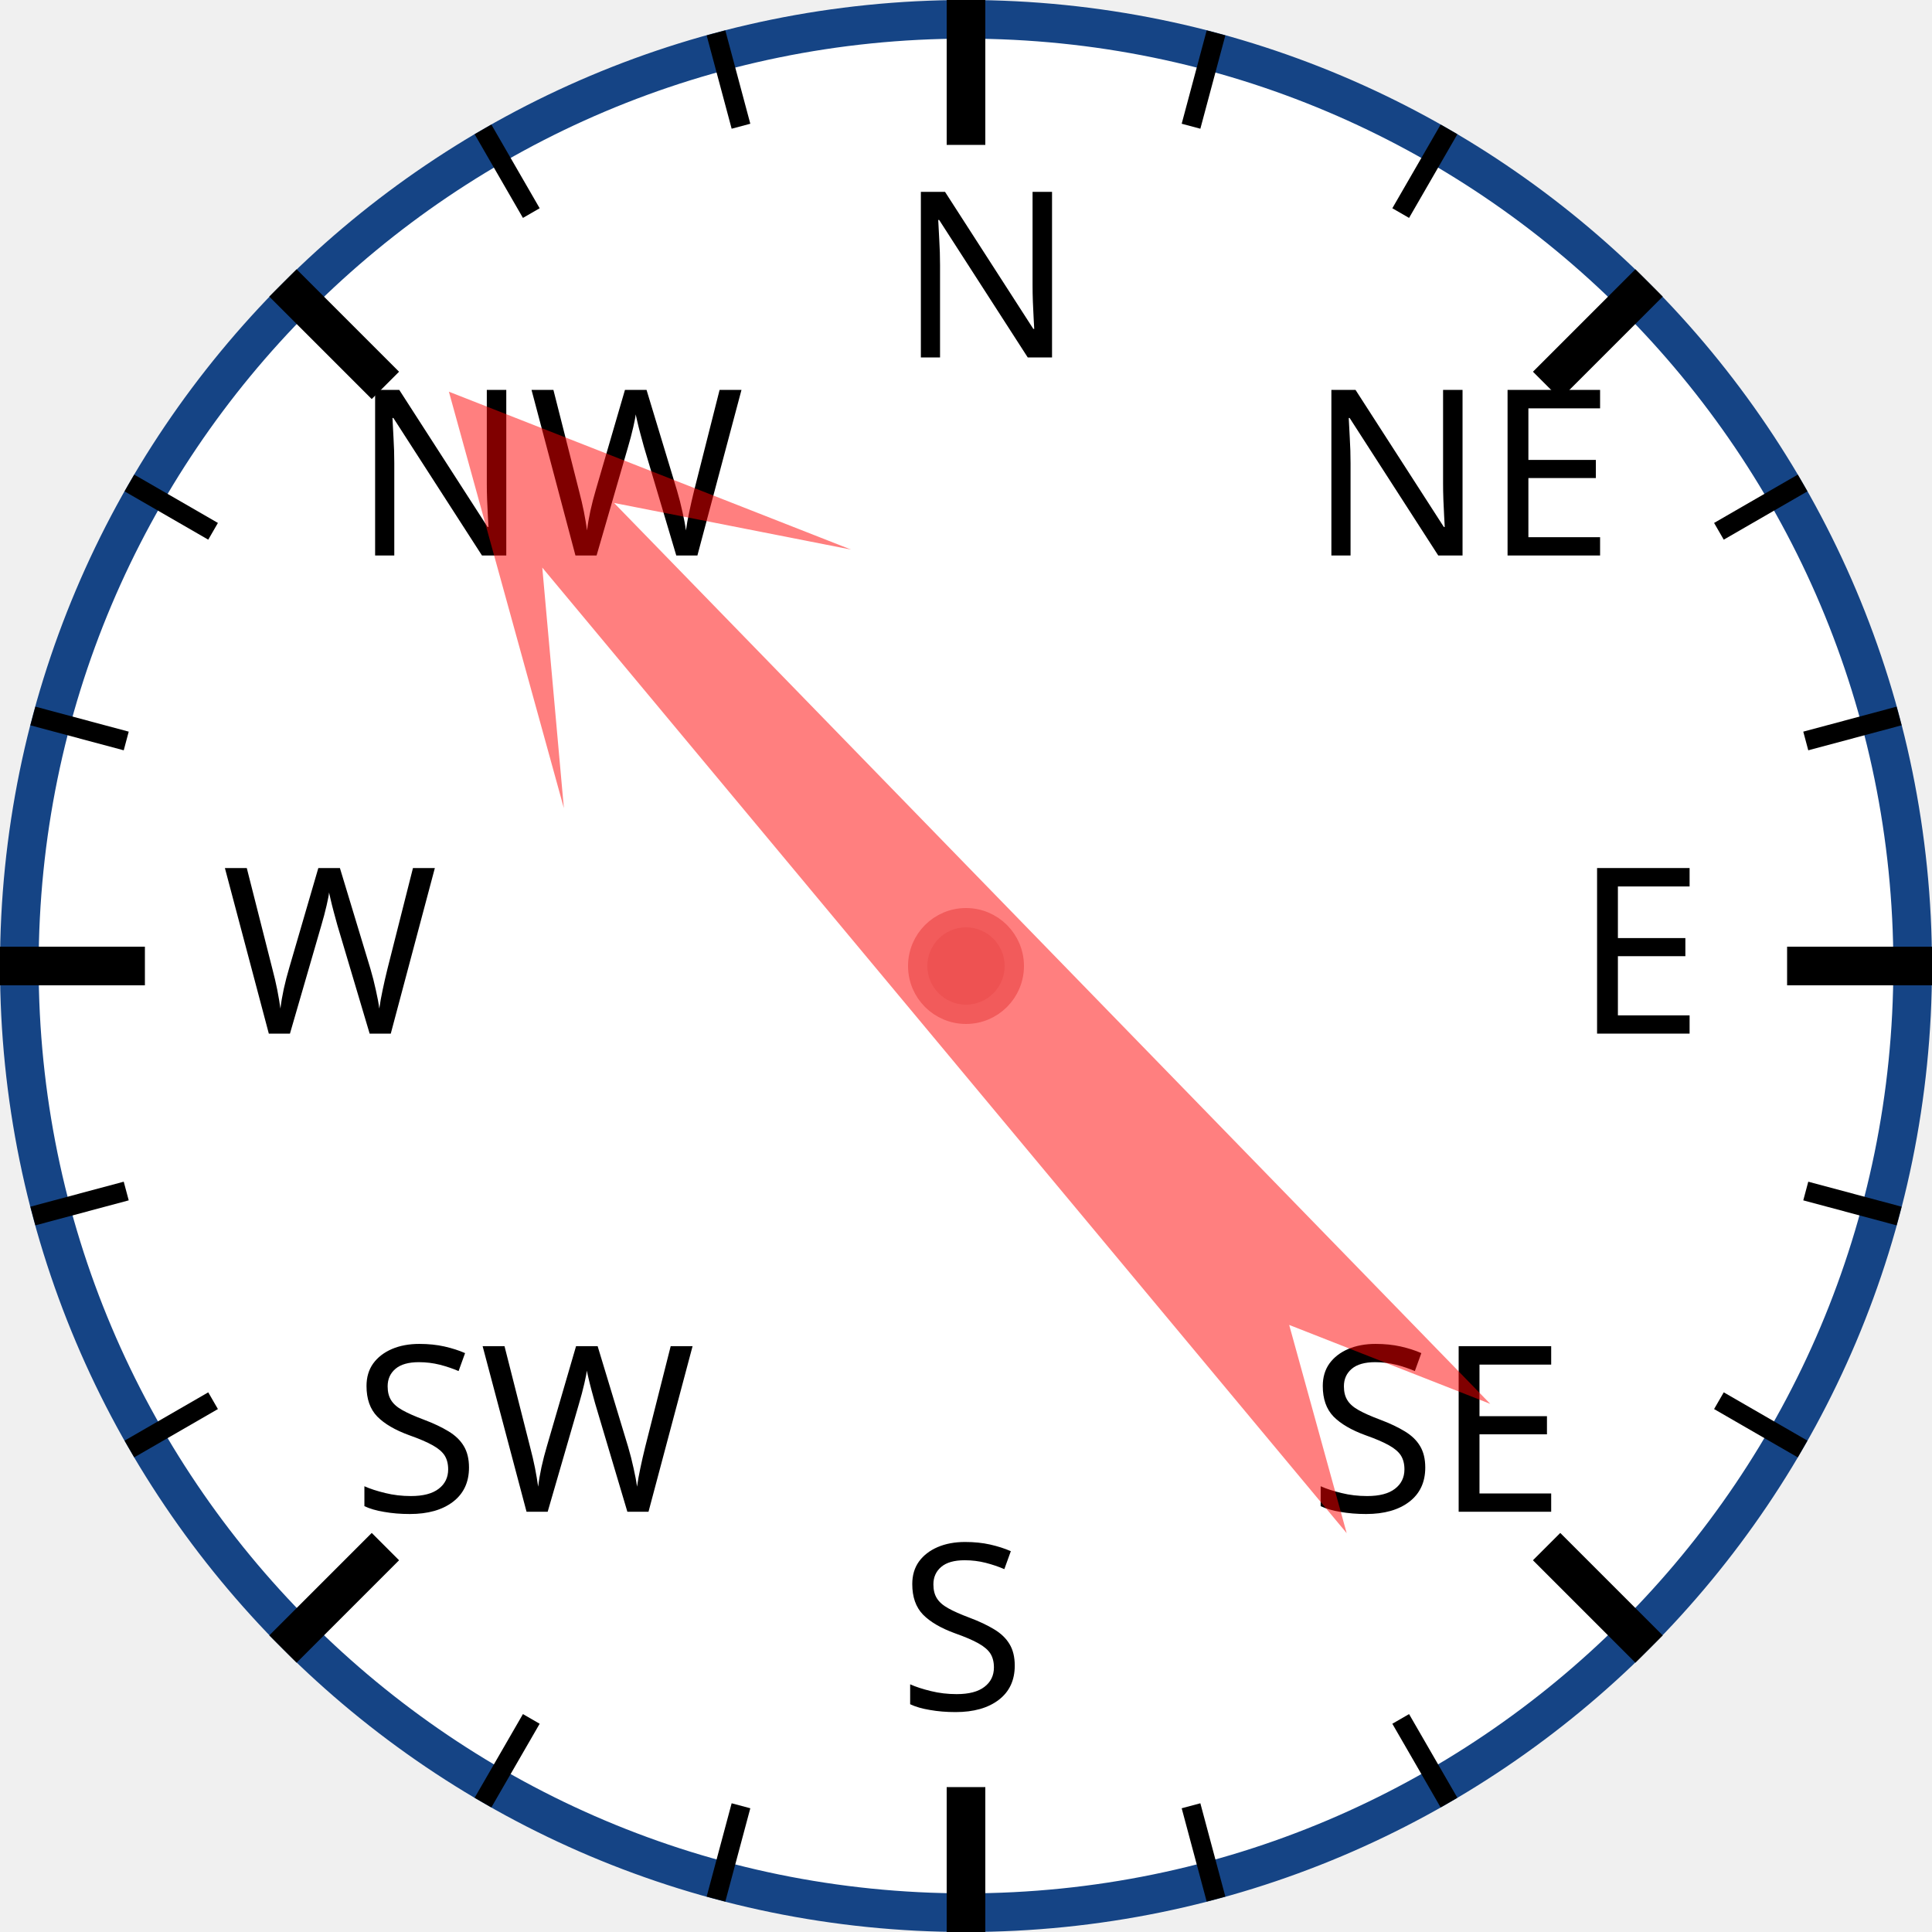
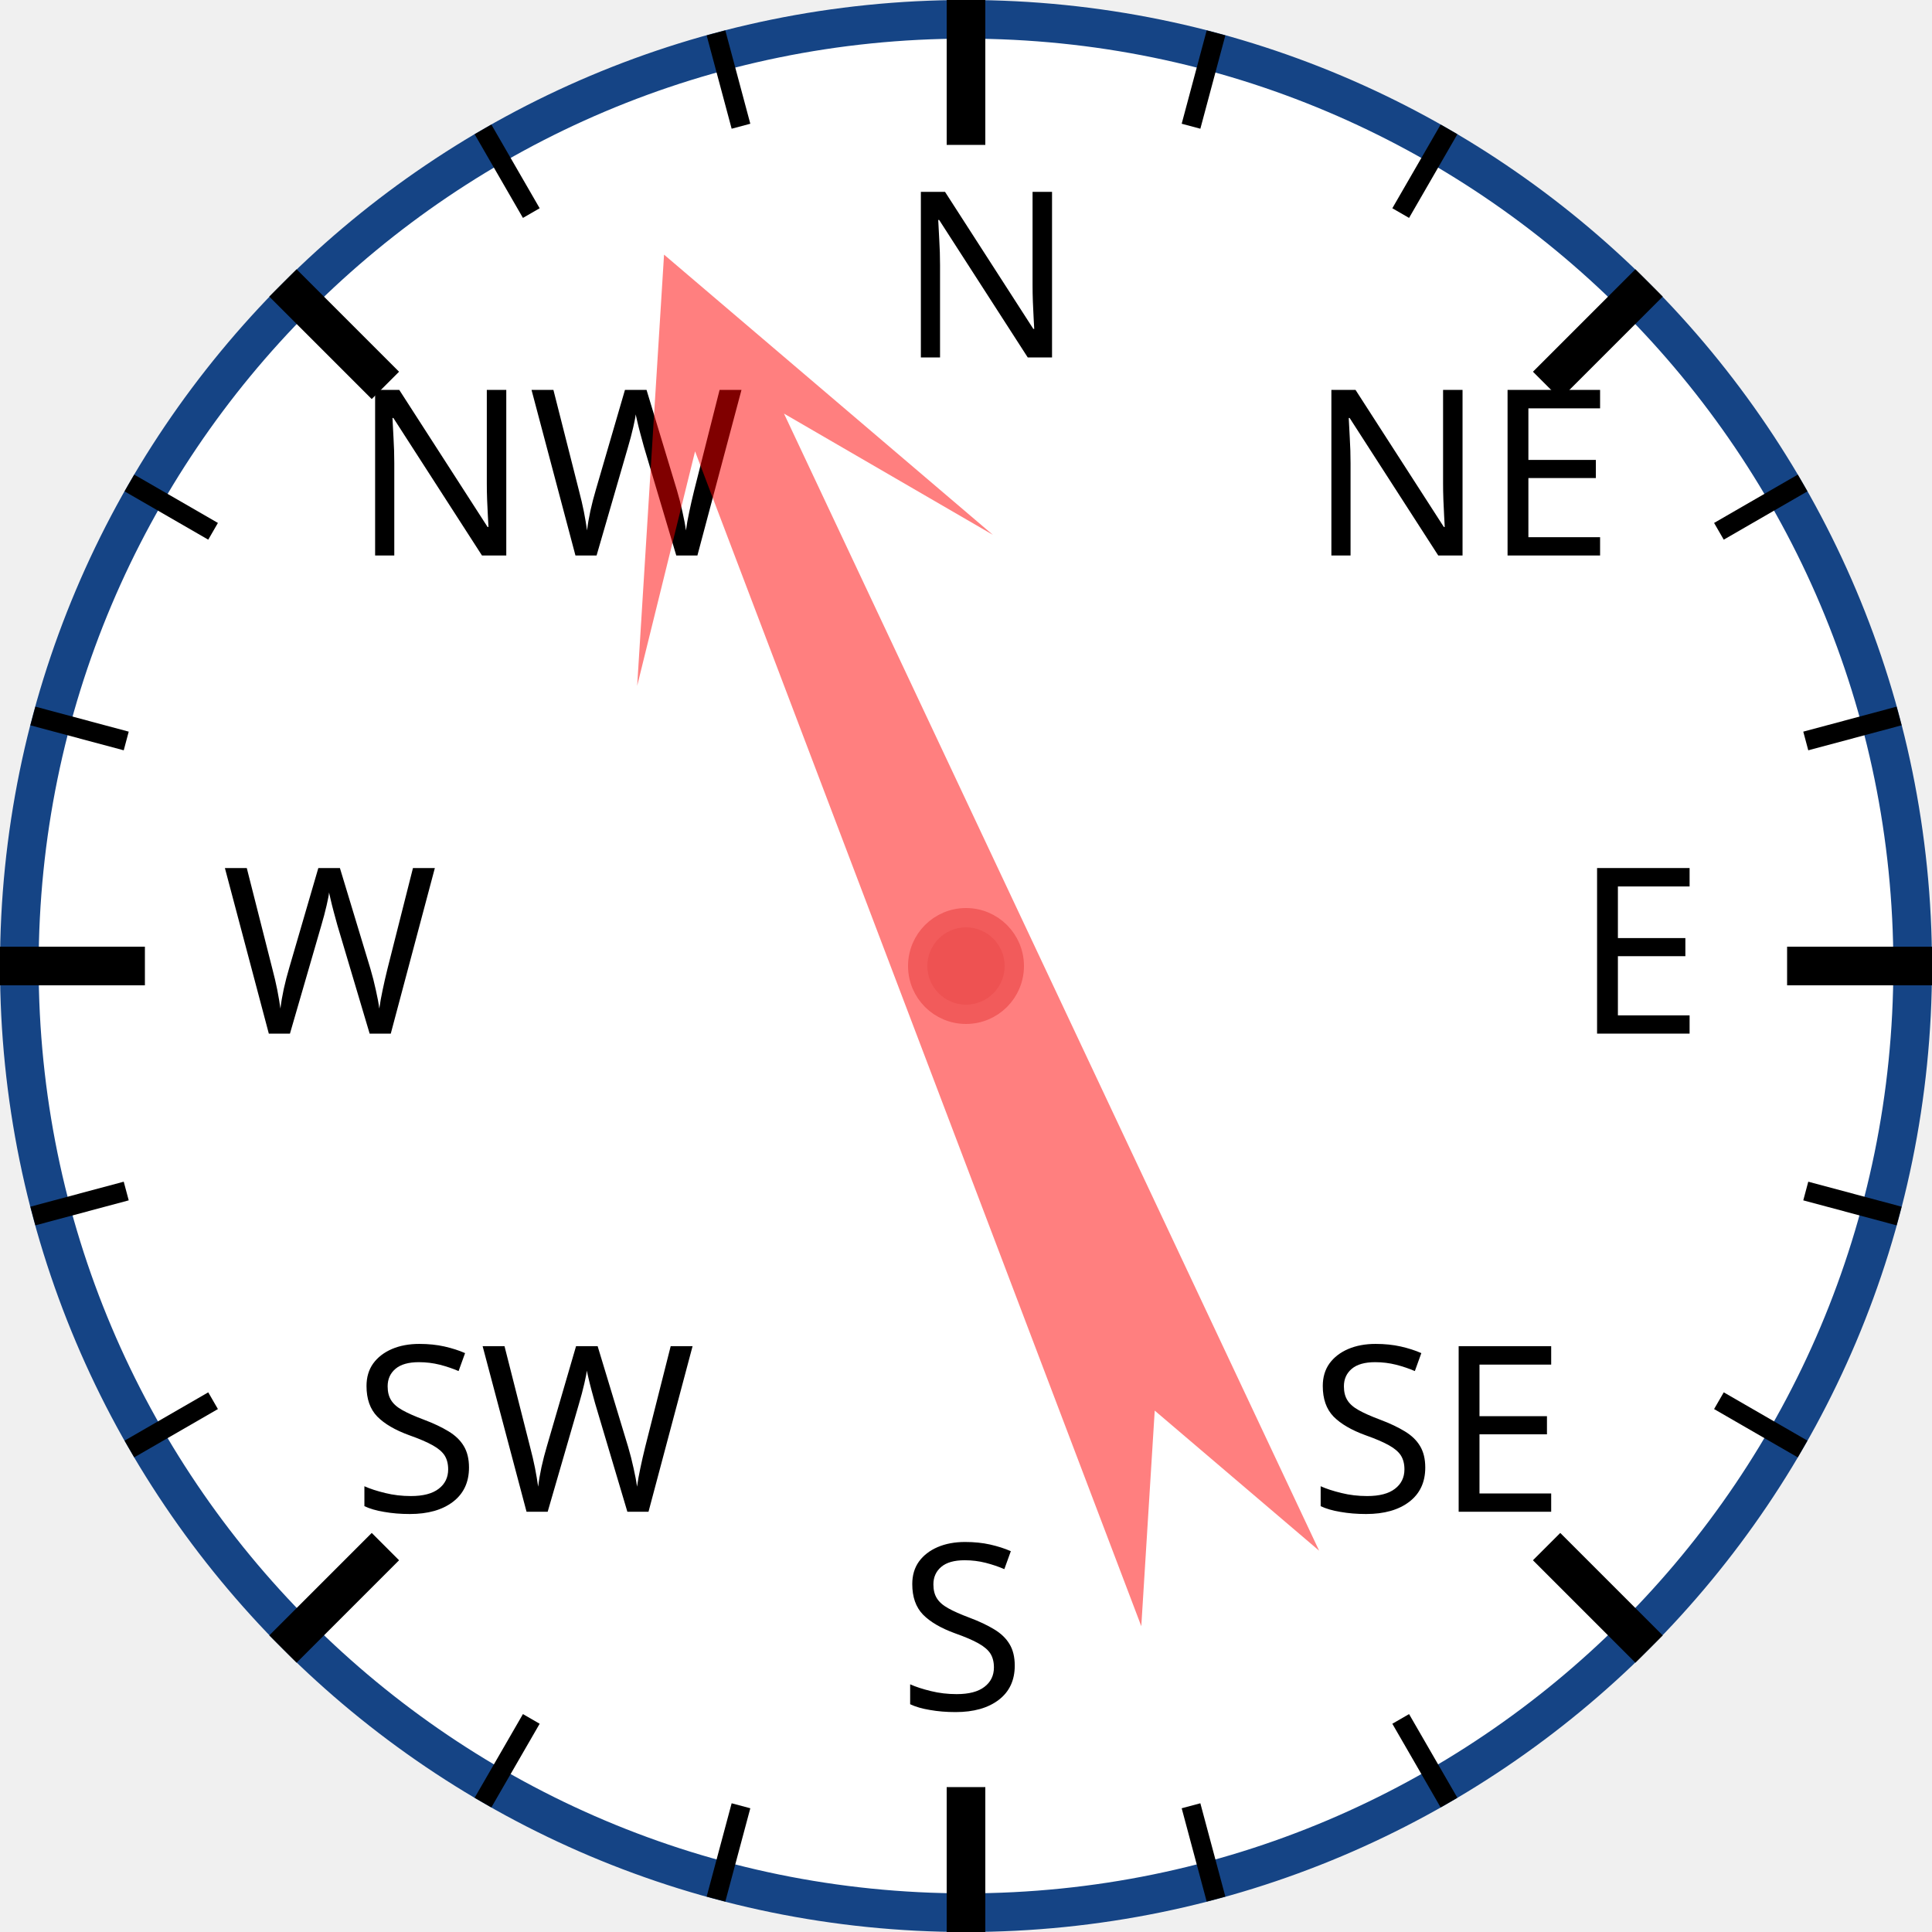
<svg xmlns="http://www.w3.org/2000/svg" width="120px" height="120px" viewBox="0 0 200 200">
  <circle cx="100" cy="100" r="98" style="fill: white; stroke: #154485; stroke-width: 4;" />
  <text x="93.0" y="37.0" style="font-family: sans-serif; font-size: 18pt;">N</text>
  <line x1="100.0" y1="0.0" x2="100.0" y2="15.0" style="stroke: black; stroke-width: 4;" />
  <line x1="74.118" y1="3.407" x2="76.706" y2="13.067" style="stroke: black; stroke-width: 2;" />
  <line x1="50" y1="13.397" x2="55" y2="22.058" style="stroke: black; stroke-width: 2;" />
  <text x="36.503" y="57.503" style="font-family: sans-serif; font-size: 18pt;">NW</text>
  <line x1="29.289" y1="29.289" x2="39.896" y2="39.896" style="stroke: black; stroke-width: 4;" />
  <line x1="13.397" y1="50" x2="22.058" y2="55" style="stroke: black; stroke-width: 2;" />
  <line x1="3.407" y1="74.118" x2="13.067" y2="76.706" style="stroke: black; stroke-width: 2;" />
  <text x="23.0" y="107.0" style="font-family: sans-serif; font-size: 18pt;">W</text>
  <line x1="0.0" y1="100.0" x2="15.0" y2="100.0" style="stroke: black; stroke-width: 4;" />
  <line x1="3.407" y1="125.882" x2="13.067" y2="123.294" style="stroke: black; stroke-width: 2;" />
  <line x1="13.397" y1="150" x2="22.058" y2="145" style="stroke: black; stroke-width: 2;" />
  <text x="36.503" y="156.497" style="font-family: sans-serif; font-size: 18pt;">SW</text>
  <line x1="29.289" y1="170.711" x2="39.896" y2="160.104" style="stroke: black; stroke-width: 4;" />
  <line x1="50" y1="186.603" x2="55" y2="177.942" style="stroke: black; stroke-width: 2;" />
  <line x1="74.118" y1="196.593" x2="76.706" y2="186.933" style="stroke: black; stroke-width: 2;" />
  <text x="93" y="177.0" style="font-family: sans-serif; font-size: 18pt;">S</text>
  <line x1="100" y1="200.0" x2="100" y2="185.0" style="stroke: black; stroke-width: 4;" />
  <line x1="125.882" y1="196.593" x2="123.294" y2="186.933" style="stroke: black; stroke-width: 2;" />
  <line x1="150.0" y1="186.603" x2="145.0" y2="177.942" style="stroke: black; stroke-width: 2;" />
  <text x="135.497" y="156.497" style="font-family: sans-serif; font-size: 18pt;">SE</text>
  <line x1="170.711" y1="170.711" x2="160.104" y2="160.104" style="stroke: black; stroke-width: 4;" />
  <line x1="186.603" y1="150" x2="177.942" y2="145" style="stroke: black; stroke-width: 2;" />
  <line x1="196.593" y1="125.882" x2="186.933" y2="123.294" style="stroke: black; stroke-width: 2;" />
  <text x="163.0" y="107" style="font-family: sans-serif; font-size: 18pt;">E</text>
  <line x1="200.0" y1="100" x2="185.0" y2="100" style="stroke: black; stroke-width: 4;" />
  <line x1="196.593" y1="74.118" x2="186.933" y2="76.706" style="stroke: black; stroke-width: 2;" />
  <line x1="186.603" y1="50" x2="177.942" y2="55" style="stroke: black; stroke-width: 2;" />
  <text x="135.497" y="57.503" style="font-family: sans-serif; font-size: 18pt;">NE</text>
  <line x1="170.711" y1="29.289" x2="160.104" y2="39.896" style="stroke: black; stroke-width: 4;" />
  <line x1="150" y1="13.397" x2="145" y2="22.058" style="stroke: black; stroke-width: 2;" />
  <line x1="125.882" y1="3.407" x2="123.294" y2="13.067" style="stroke: black; stroke-width: 2;" />
-   <polygon points="100 20 120 60 105 40 110 170 100 150 90 170 95 40 80 60" style="fill: red; fill-opacity: 0.5;" transform="rotate(318,100,100)" />
+   <polygon points="100 20 120 60 105 40 110 170 100 150 90 170 95 40 80 60" style="fill: red; fill-opacity: 0.5;" transform="rotate(337,100,100)" />
  <circle cx="100" cy="100" r="5" style="fill: #EE5252; stroke: #F25B5B; stroke-width: 2;" />
</svg>
